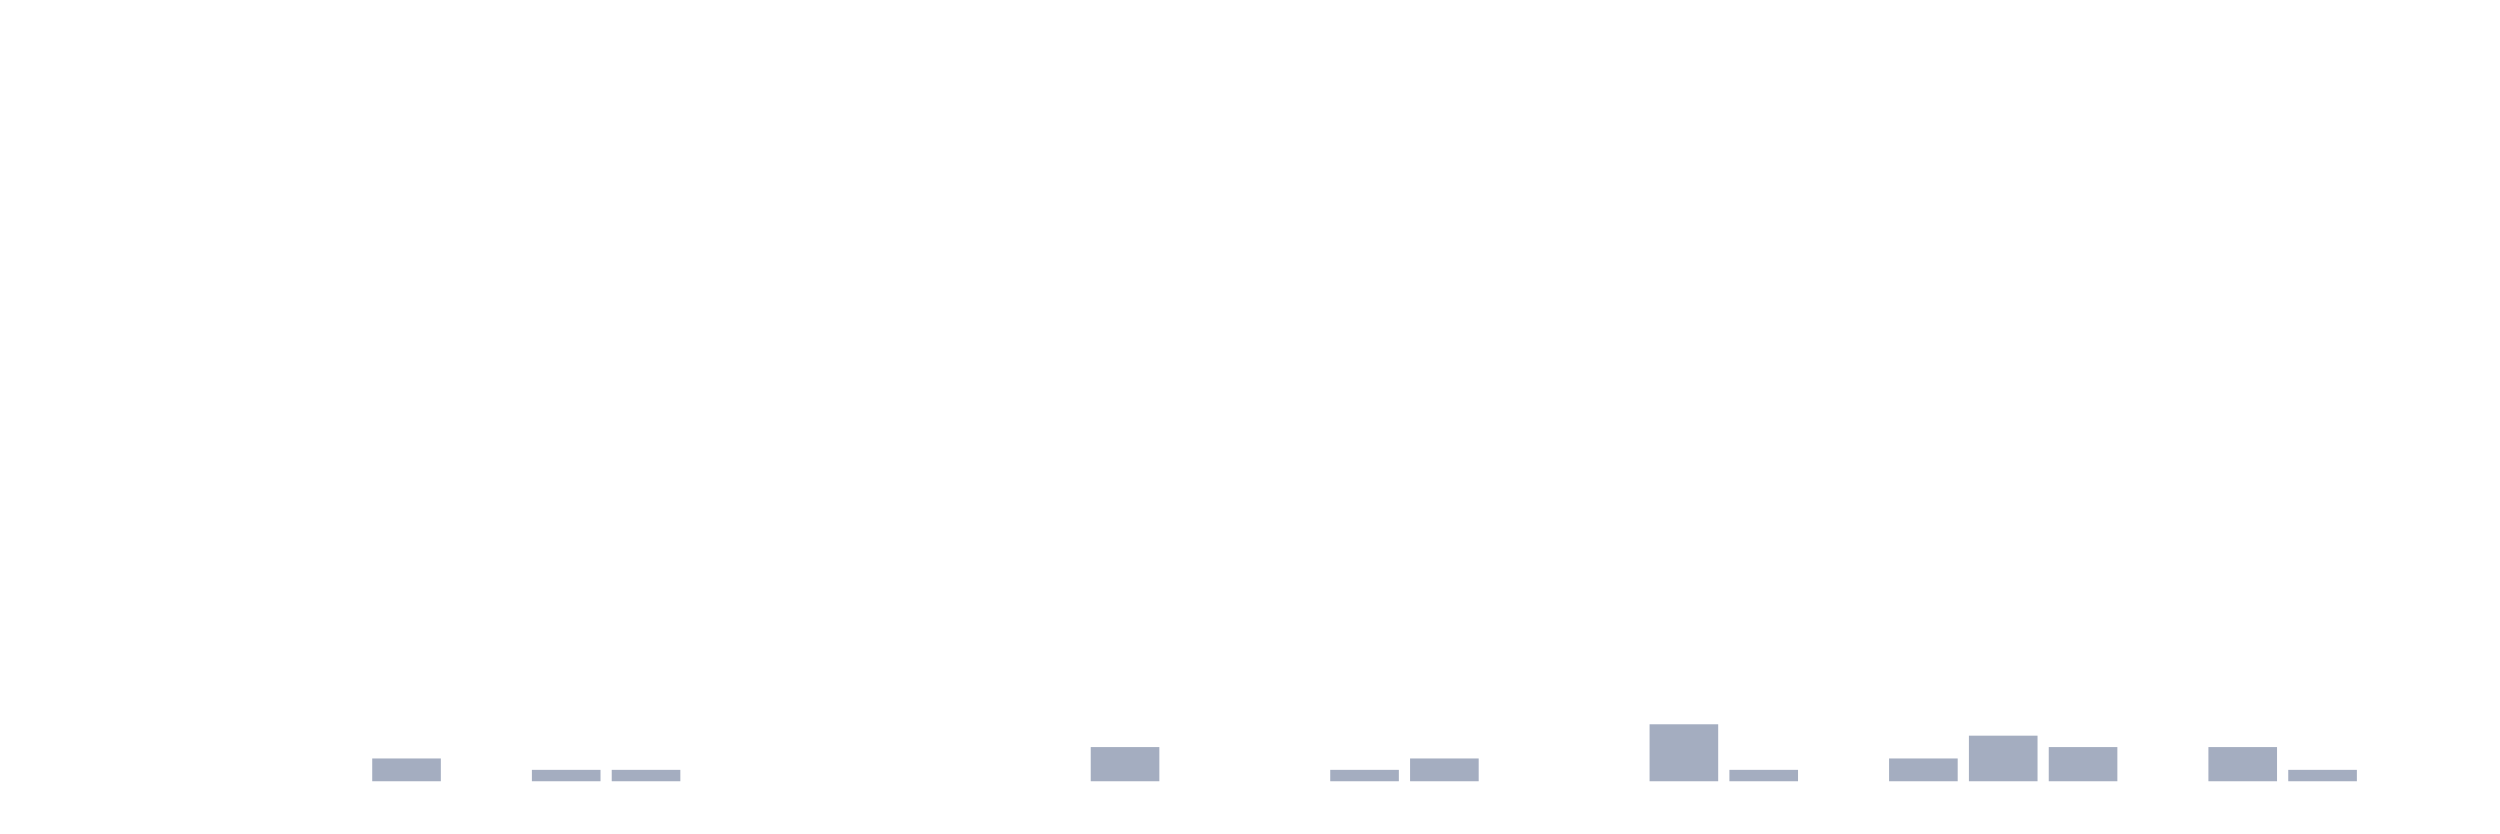
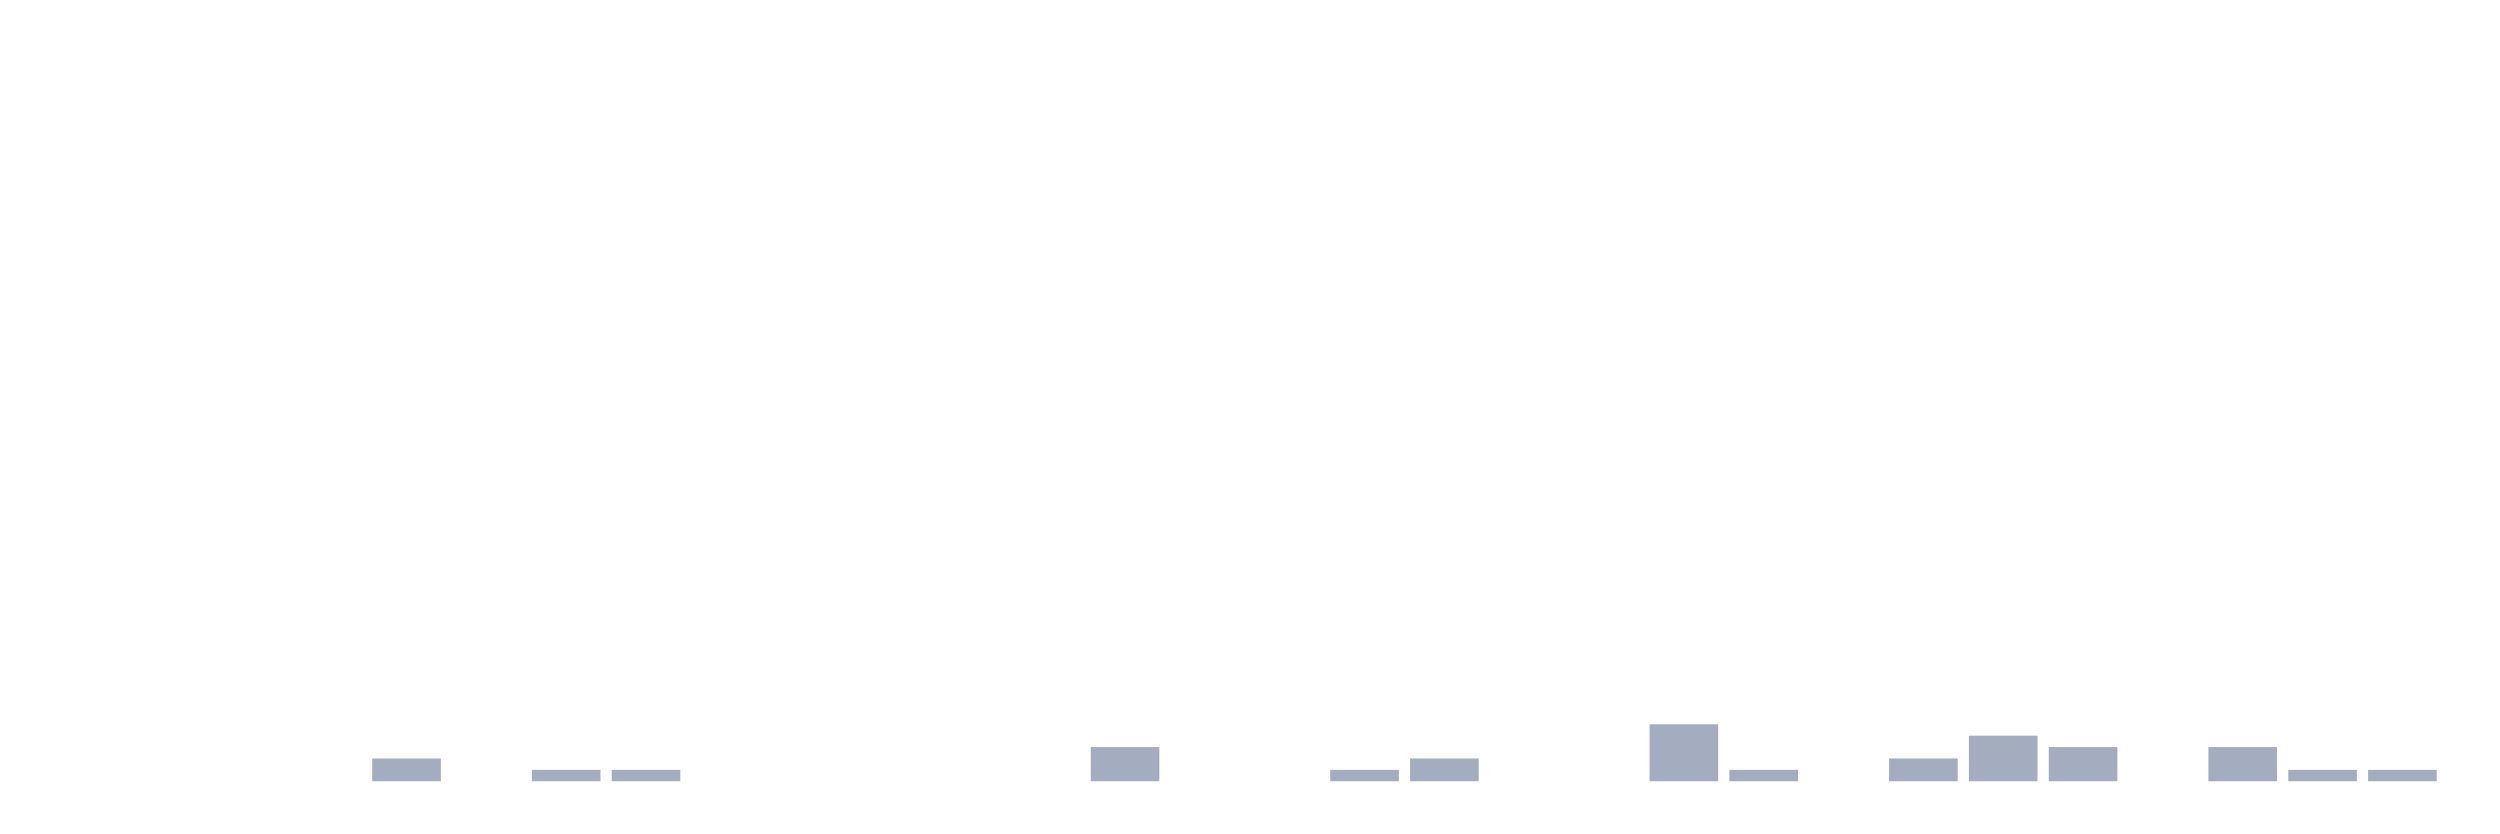
<svg xmlns="http://www.w3.org/2000/svg" viewBox="0 0 480 160">
  <g transform="translate(10,10)">
    <rect class="bar" x="0.153" width="13.175" y="140" height="0" fill="rgb(164,173,192)" />
    <rect class="bar" x="15.482" width="13.175" y="140" height="0" fill="rgb(164,173,192)" />
    <rect class="bar" x="30.81" width="13.175" y="140" height="0" fill="rgb(164,173,192)" />
    <rect class="bar" x="46.138" width="13.175" y="140" height="0" fill="rgb(164,173,192)" />
    <rect class="bar" x="61.466" width="13.175" y="135.625" height="4.375" fill="rgb(164,173,192)" />
    <rect class="bar" x="76.794" width="13.175" y="140" height="0" fill="rgb(164,173,192)" />
    <rect class="bar" x="92.123" width="13.175" y="137.812" height="2.188" fill="rgb(164,173,192)" />
    <rect class="bar" x="107.451" width="13.175" y="137.812" height="2.188" fill="rgb(164,173,192)" />
    <rect class="bar" x="122.779" width="13.175" y="140" height="0" fill="rgb(164,173,192)" />
    <rect class="bar" x="138.107" width="13.175" y="140" height="0" fill="rgb(164,173,192)" />
    <rect class="bar" x="153.436" width="13.175" y="140" height="0" fill="rgb(164,173,192)" />
    <rect class="bar" x="168.764" width="13.175" y="140" height="0" fill="rgb(164,173,192)" />
    <rect class="bar" x="184.092" width="13.175" y="140" height="0" fill="rgb(164,173,192)" />
    <rect class="bar" x="199.42" width="13.175" y="133.438" height="6.562" fill="rgb(164,173,192)" />
    <rect class="bar" x="214.748" width="13.175" y="140" height="0" fill="rgb(164,173,192)" />
    <rect class="bar" x="230.077" width="13.175" y="140" height="0" fill="rgb(164,173,192)" />
    <rect class="bar" x="245.405" width="13.175" y="137.812" height="2.188" fill="rgb(164,173,192)" />
    <rect class="bar" x="260.733" width="13.175" y="135.625" height="4.375" fill="rgb(164,173,192)" />
    <rect class="bar" x="276.061" width="13.175" y="140" height="0" fill="rgb(164,173,192)" />
    <rect class="bar" x="291.39" width="13.175" y="140" height="0" fill="rgb(164,173,192)" />
    <rect class="bar" x="306.718" width="13.175" y="129.062" height="10.938" fill="rgb(164,173,192)" />
    <rect class="bar" x="322.046" width="13.175" y="137.812" height="2.188" fill="rgb(164,173,192)" />
    <rect class="bar" x="337.374" width="13.175" y="140" height="0" fill="rgb(164,173,192)" />
    <rect class="bar" x="352.702" width="13.175" y="135.625" height="4.375" fill="rgb(164,173,192)" />
    <rect class="bar" x="368.031" width="13.175" y="131.25" height="8.75" fill="rgb(164,173,192)" />
    <rect class="bar" x="383.359" width="13.175" y="133.438" height="6.562" fill="rgb(164,173,192)" />
    <rect class="bar" x="398.687" width="13.175" y="140" height="0" fill="rgb(164,173,192)" />
    <rect class="bar" x="414.015" width="13.175" y="133.438" height="6.562" fill="rgb(164,173,192)" />
    <rect class="bar" x="429.344" width="13.175" y="137.812" height="2.188" fill="rgb(164,173,192)" />
-     <rect class="bar" x="444.672" width="13.175" y="140" height="0" fill="rgb(164,173,192)" />
+     <rect class="bar" x="444.672" width="13.175" y="137.812" height="2.188" fill="rgb(164,173,192)" />
  </g>
</svg>
